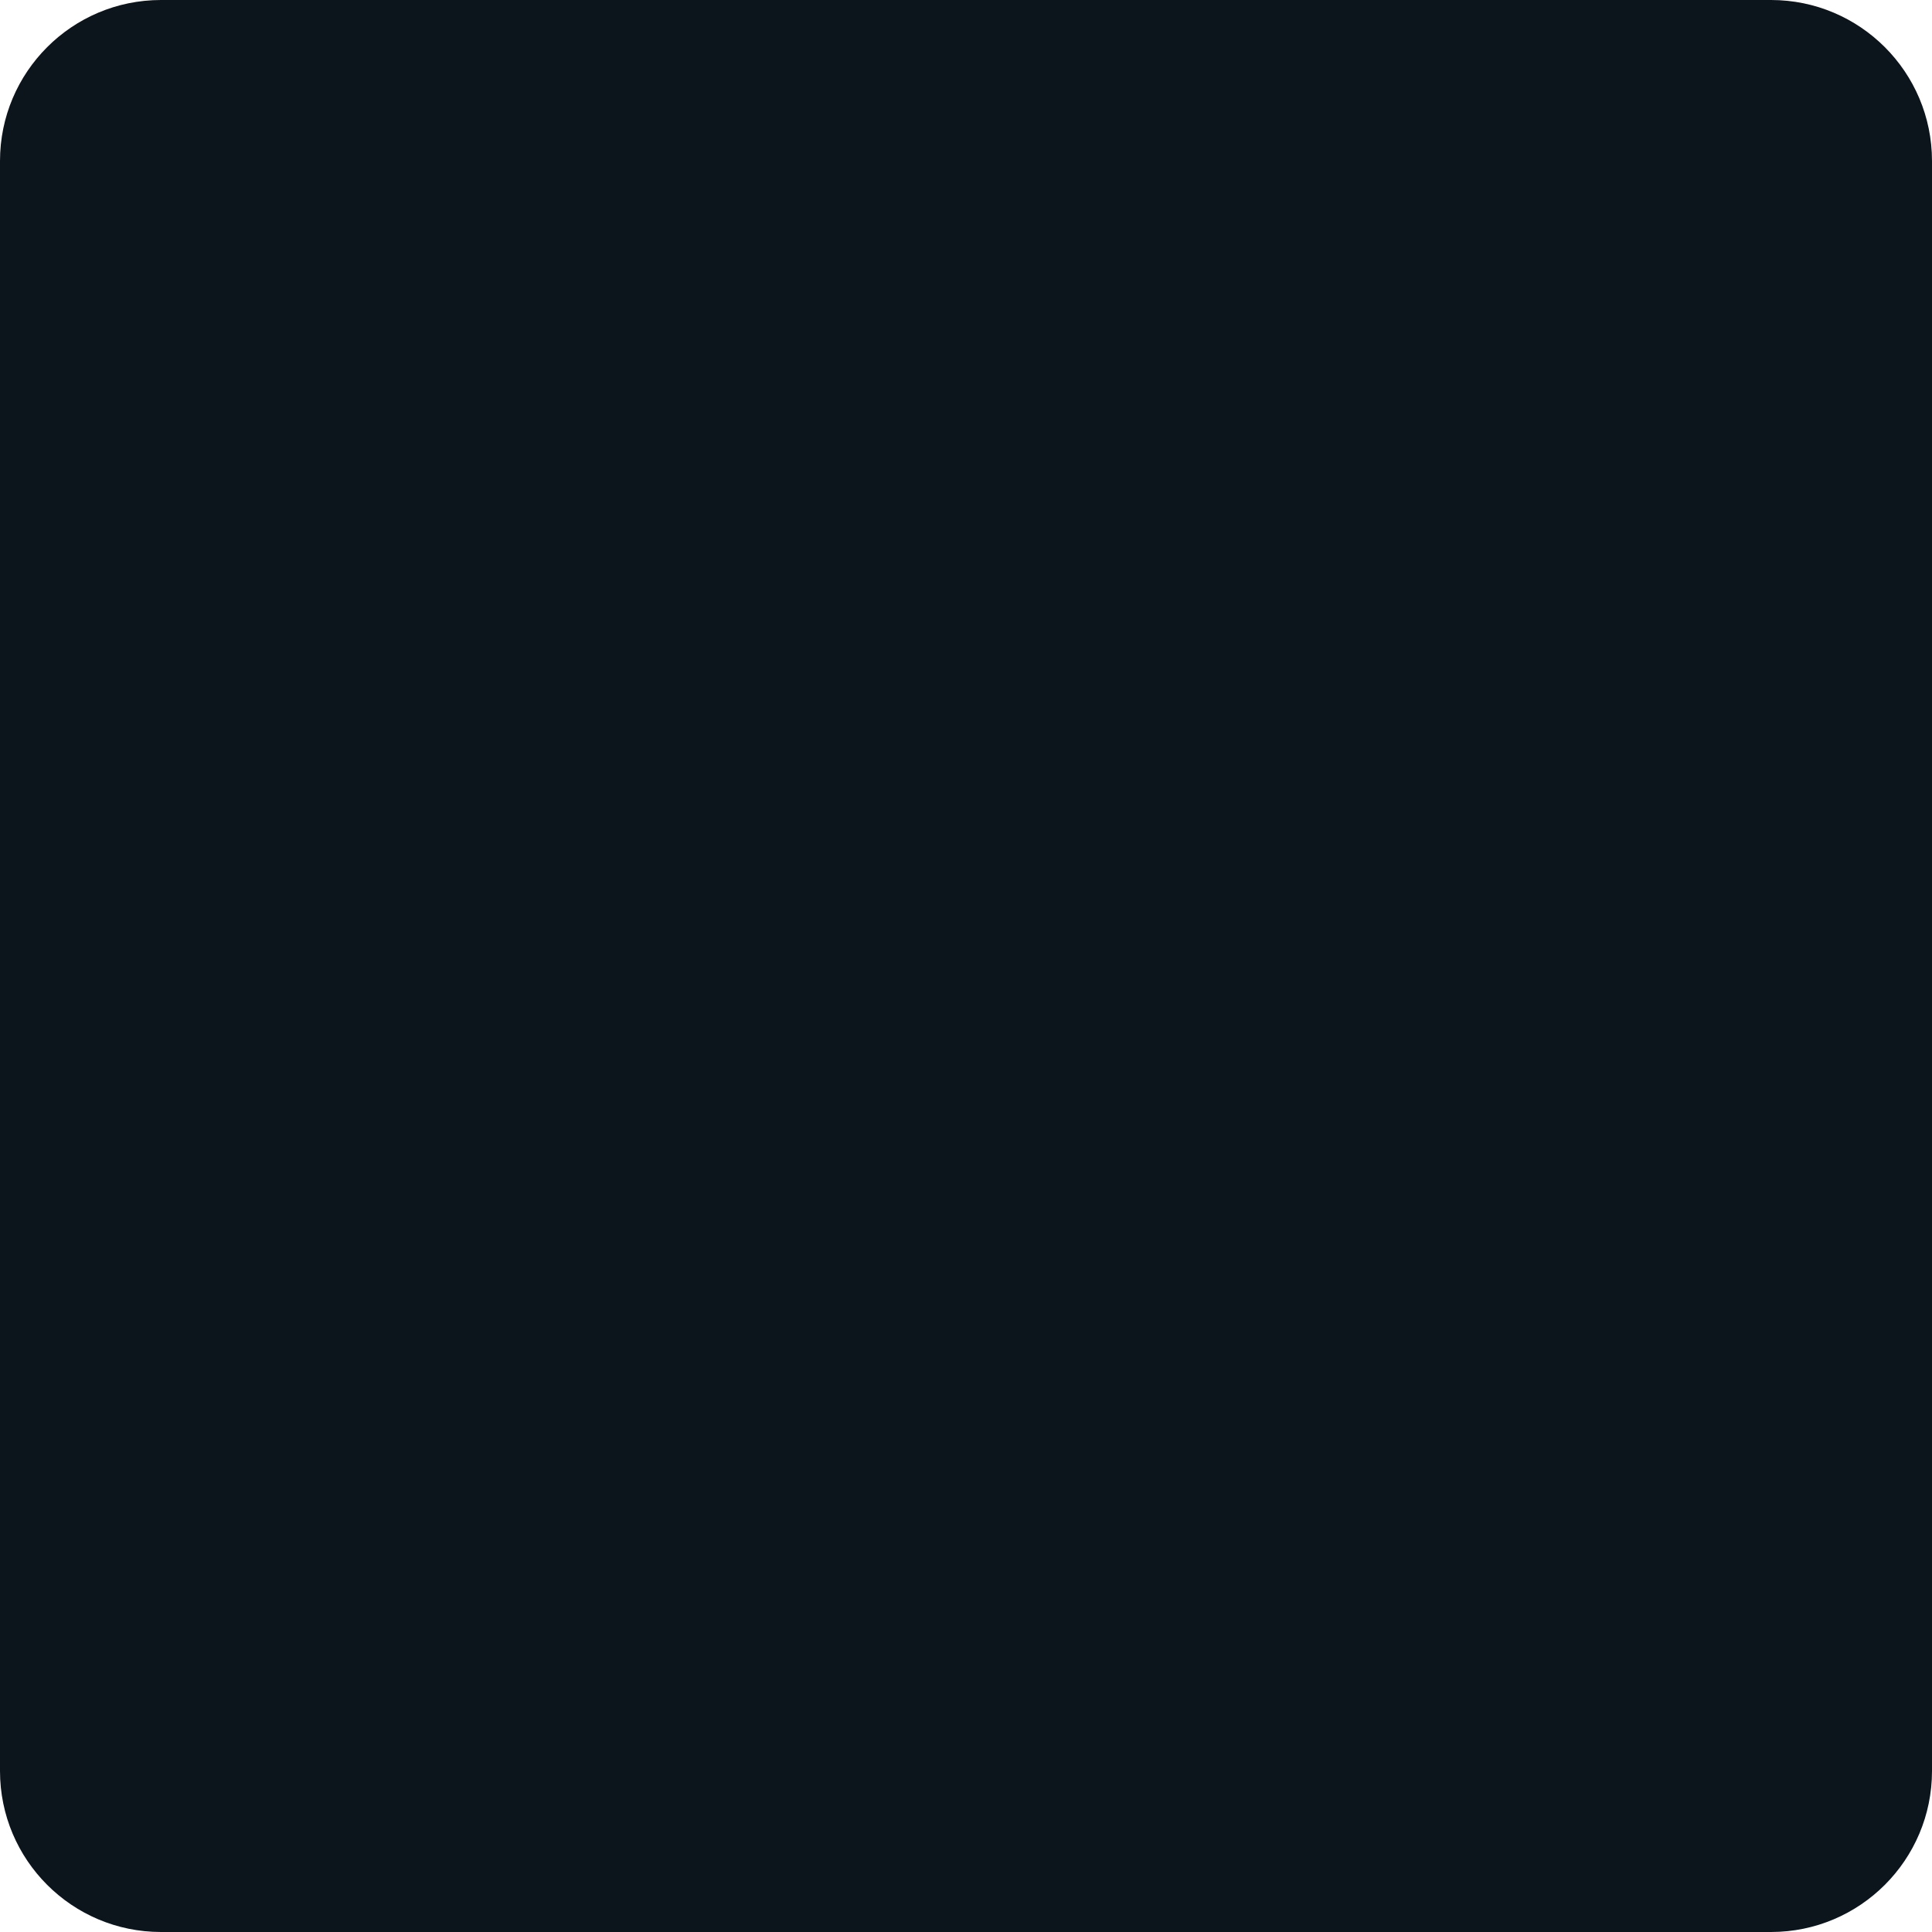
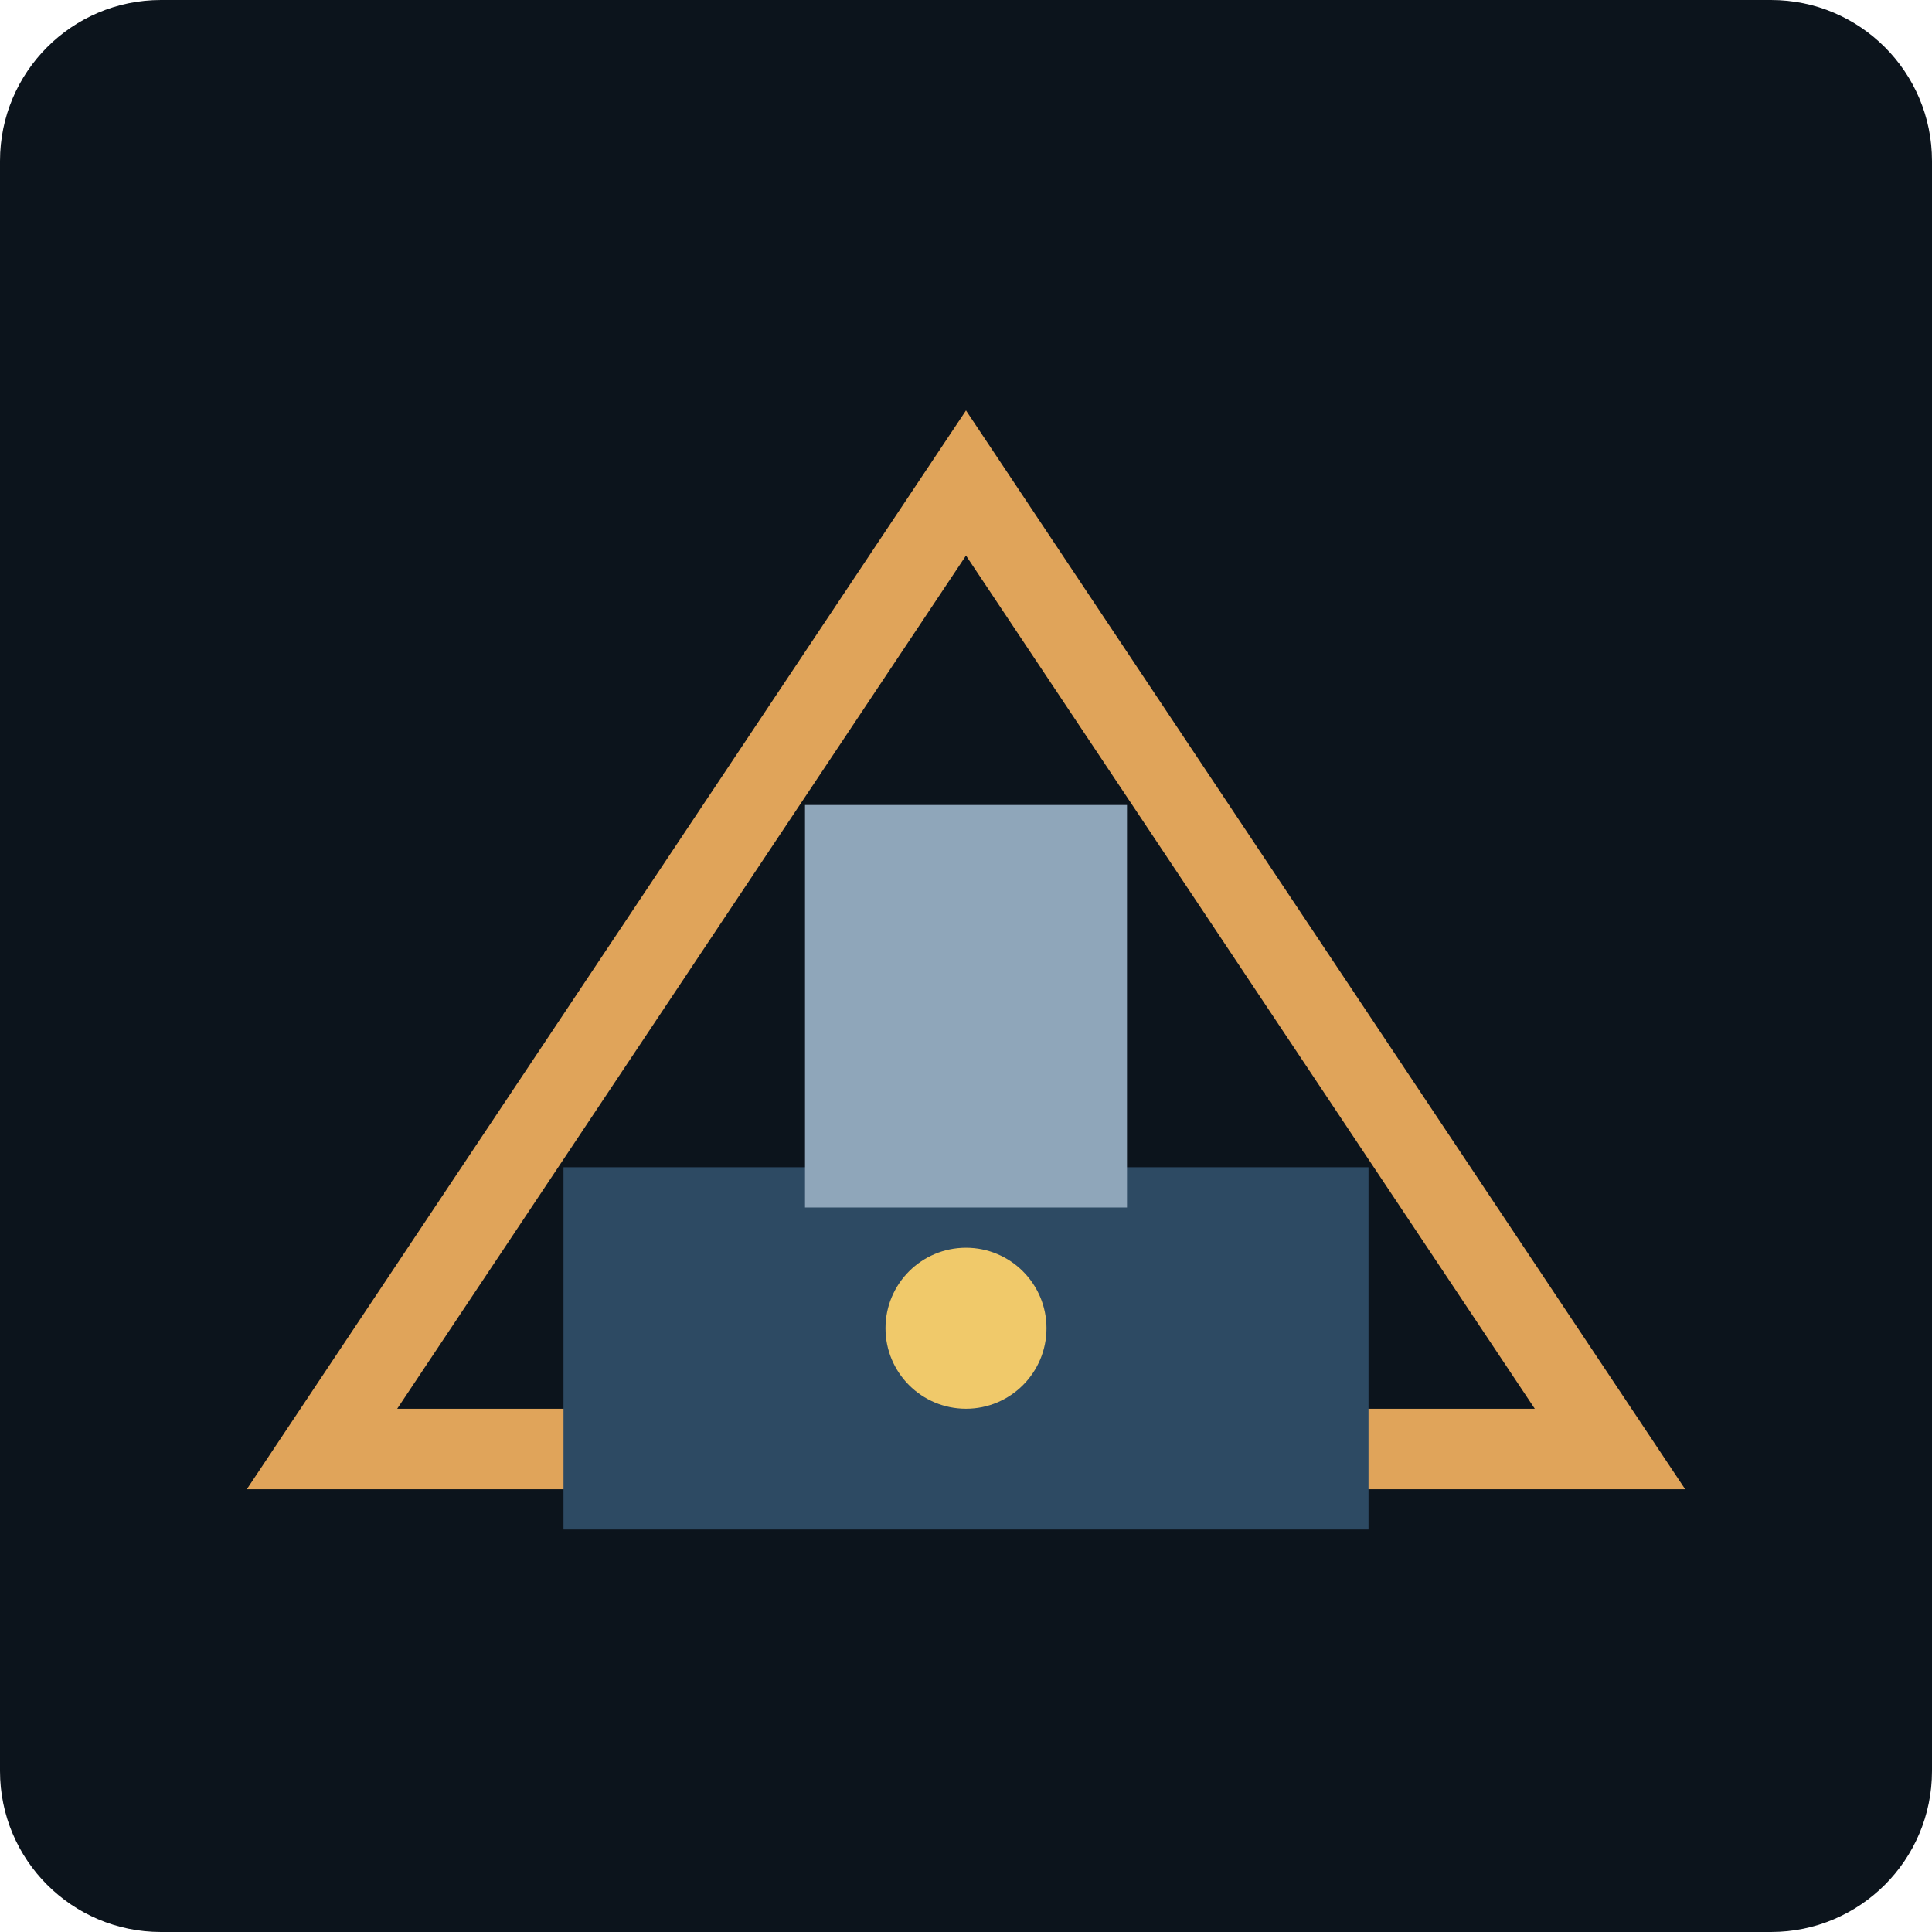
<svg xmlns="http://www.w3.org/2000/svg" viewBox="0 0 96 96" width="96" height="96" role="img">
  <rect width="96" height="96" rx="8" fill="#0c141c" />
+   <path d="M16 72 L48 24 L80 72 Z" fill="none" stroke="#e0a45a" stroke-width="4" />
+   <rect x="28" y="58" width="40" height="18" fill="#2d4a63" />
+   <rect x="40" y="40" width="16" height="20" fill="#8fa6ba" />
+   <circle cx="48" cy="66" r="4" fill="#f0c96a" />
</svg>
